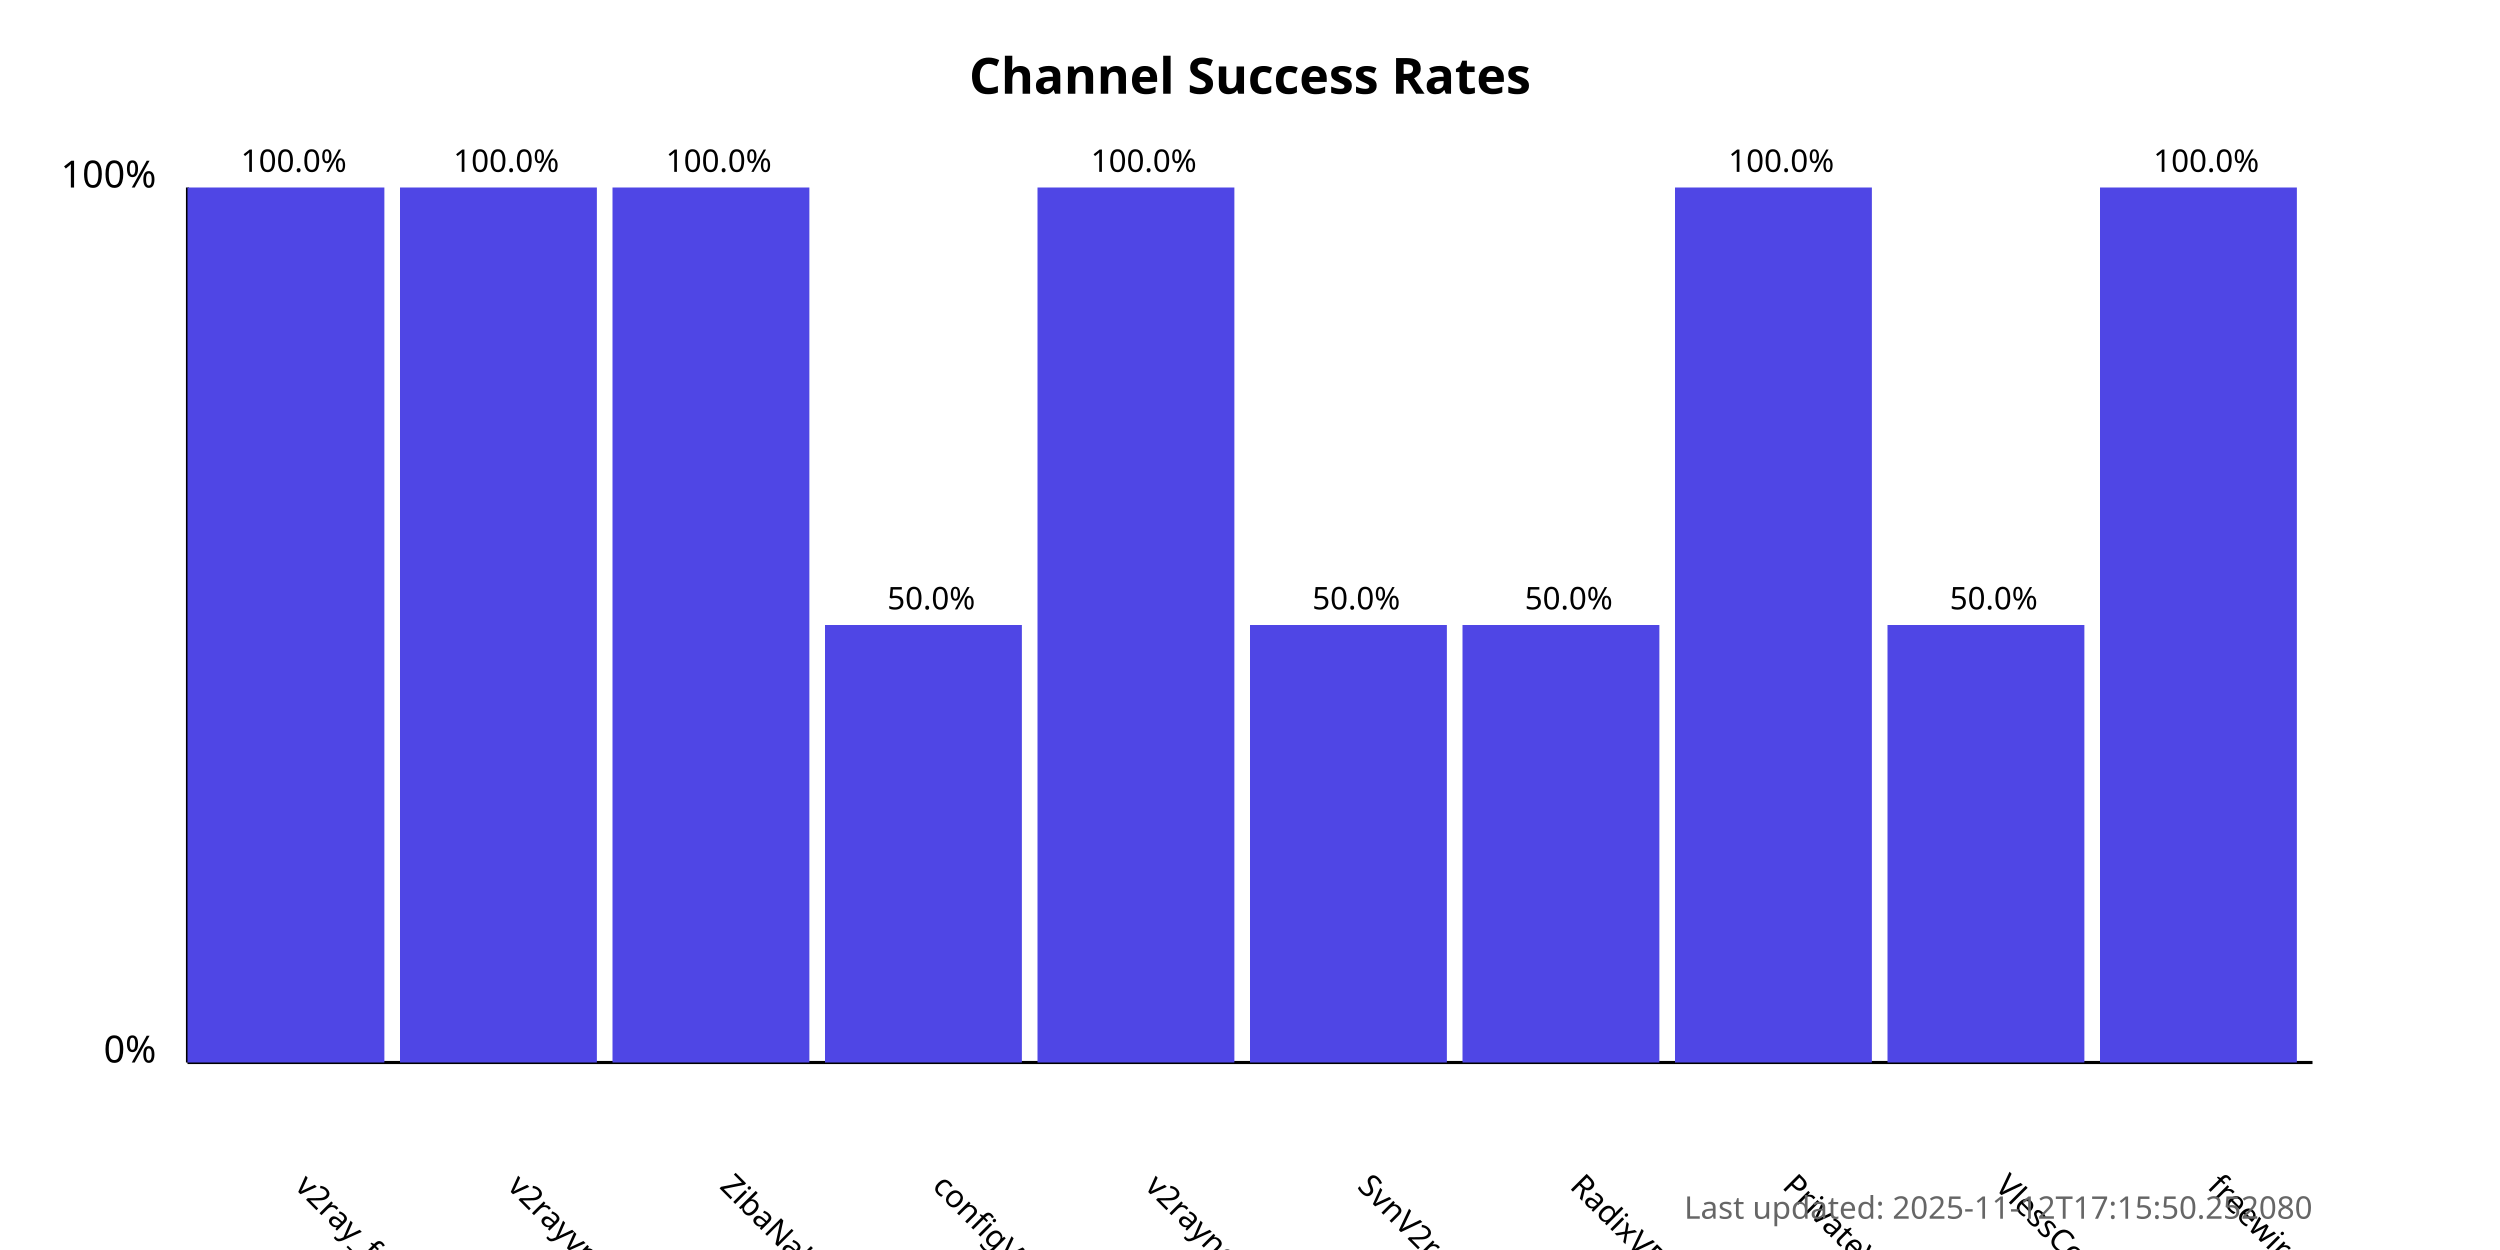
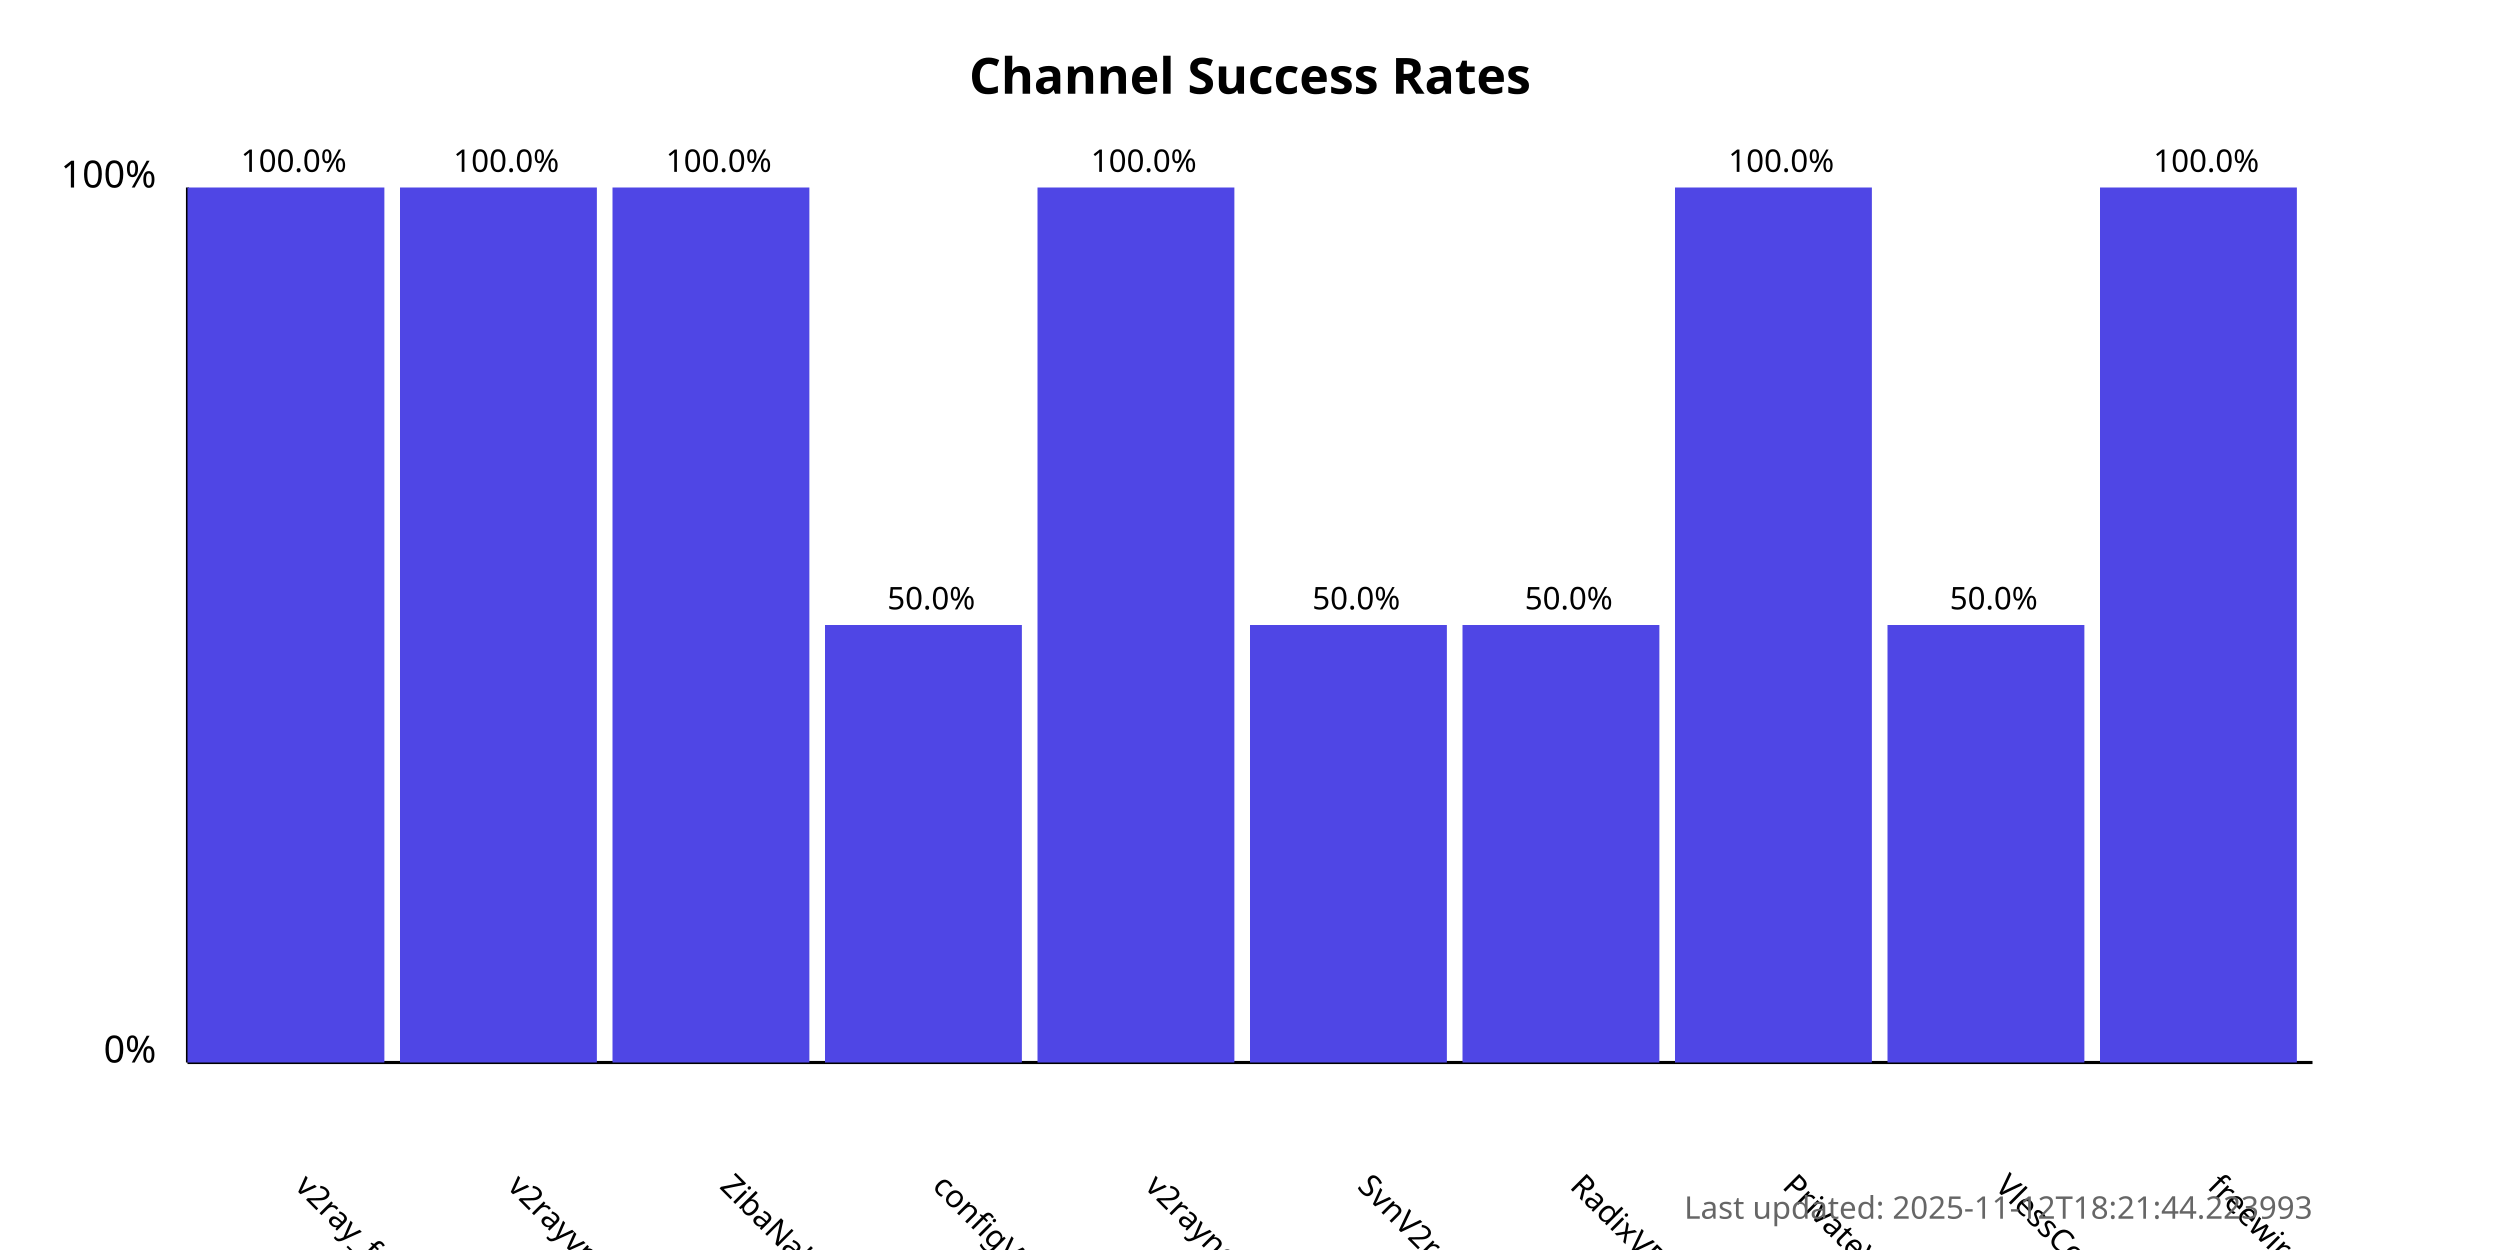
<svg xmlns="http://www.w3.org/2000/svg" width="800" height="400">
  <style>
            .chart-title { font: bold 16px sans-serif; }
            .axis-label { font: 12px sans-serif; }
            .tick-label { font: 10px sans-serif; }
            .bar { fill: #4f46e5; }
            .bar:hover { fill: #6366f1; }
            .timestamp { font: 10px sans-serif; fill: #666; }
        </style>
  <text x="400.0" y="30" text-anchor="middle" class="chart-title">
            Channel Success Rates
        </text>
  <line x1="60" y1="340" x2="60" y2="60" stroke="black" stroke-width="1" />
  <line x1="60" y1="340" x2="740" y2="340" stroke="black" stroke-width="1" />
  <text x="50" y="340" text-anchor="end" class="axis-label">0%</text>
  <text x="50" y="60" text-anchor="end" class="axis-label">100%</text>
  <g>
    <rect x="60" y="60.0" width="63.0" height="280.0" class="bar" />
    <text x="94.0" y="380" transform="rotate(45, 94.0, 380)" text-anchor="start" class="tick-label">
                v2ray_free_conf
            </text>
    <text x="94.0" y="55.0" text-anchor="middle" class="tick-label">
                100.0%
            </text>
  </g>
  <g>
    <rect x="128.0" y="60.0" width="63.0" height="280.0" class="bar" />
    <text x="162.0" y="380" transform="rotate(45, 162.0, 380)" text-anchor="start" class="tick-label">
                v2rayvpno
            </text>
    <text x="162.0" y="55.0" text-anchor="middle" class="tick-label">
                100.0%
            </text>
  </g>
  <g>
    <rect x="196.0" y="60.0" width="63.0" height="280.0" class="bar" />
    <text x="230.0" y="380" transform="rotate(45, 230.0, 380)" text-anchor="start" class="tick-label">
                ZibaNabz
            </text>
    <text x="230.0" y="55.0" text-anchor="middle" class="tick-label">
                100.0%
            </text>
  </g>
  <g>
    <rect x="264.0" y="200.0" width="63.0" height="140.0" class="bar" />
    <text x="298.0" y="380" transform="rotate(45, 298.0, 380)" text-anchor="start" class="tick-label">
                configV2rayForFree
            </text>
    <text x="298.0" y="195.0" text-anchor="middle" class="tick-label">
                50.0%
            </text>
  </g>
  <g>
    <rect x="332.0" y="60.0" width="63.0" height="280.0" class="bar" />
    <text x="366.0" y="380" transform="rotate(45, 366.0, 380)" text-anchor="start" class="tick-label">
                v2rayngvpn
            </text>
    <text x="366.0" y="55.0" text-anchor="middle" class="tick-label">
                100.0%
            </text>
  </g>
  <g>
    <rect x="400.0" y="200.0" width="63.0" height="140.0" class="bar" />
    <text x="434.0" y="380" transform="rotate(45, 434.0, 380)" text-anchor="start" class="tick-label">
                SvnV2ray
            </text>
    <text x="434.0" y="195.0" text-anchor="middle" class="tick-label">
                50.0%
            </text>
  </g>
  <g>
    <rect x="468.0" y="200.0" width="63.0" height="140.0" class="bar" />
    <text x="502.0" y="380" transform="rotate(45, 502.0, 380)" text-anchor="start" class="tick-label">
                RadixVPN
            </text>
    <text x="502.0" y="195.0" text-anchor="middle" class="tick-label">
                50.0%
            </text>
  </g>
  <g>
    <rect x="536.0" y="60.0" width="63.0" height="280.0" class="bar" />
    <text x="570.0" y="380" transform="rotate(45, 570.0, 380)" text-anchor="start" class="tick-label">
                PrivateVPNs
            </text>
    <text x="570.0" y="55.0" text-anchor="middle" class="tick-label">
                100.0%
            </text>
  </g>
  <g>
    <rect x="604.0" y="200.0" width="63.0" height="140.0" class="bar" />
    <text x="638.0" y="380" transform="rotate(45, 638.0, 380)" text-anchor="start" class="tick-label">
                VlessConfig
            </text>
    <text x="638.0" y="195.0" text-anchor="middle" class="tick-label">
                50.0%
            </text>
  </g>
  <g>
    <rect x="672.0" y="60.0" width="63.0" height="280.0" class="bar" />
    <text x="706.0" y="380" transform="rotate(45, 706.0, 380)" text-anchor="start" class="tick-label">
                freewireguard
            </text>
    <text x="706.0" y="55.0" text-anchor="middle" class="tick-label">
                100.0%
            </text>
  </g>
  <text x="740" y="390" text-anchor="end" class="timestamp">
-             Last updated: 2025-11-12T17:15:50.252080
+             Last updated: 2025-11-12T18:21:44.223993
        </text>
</svg>
